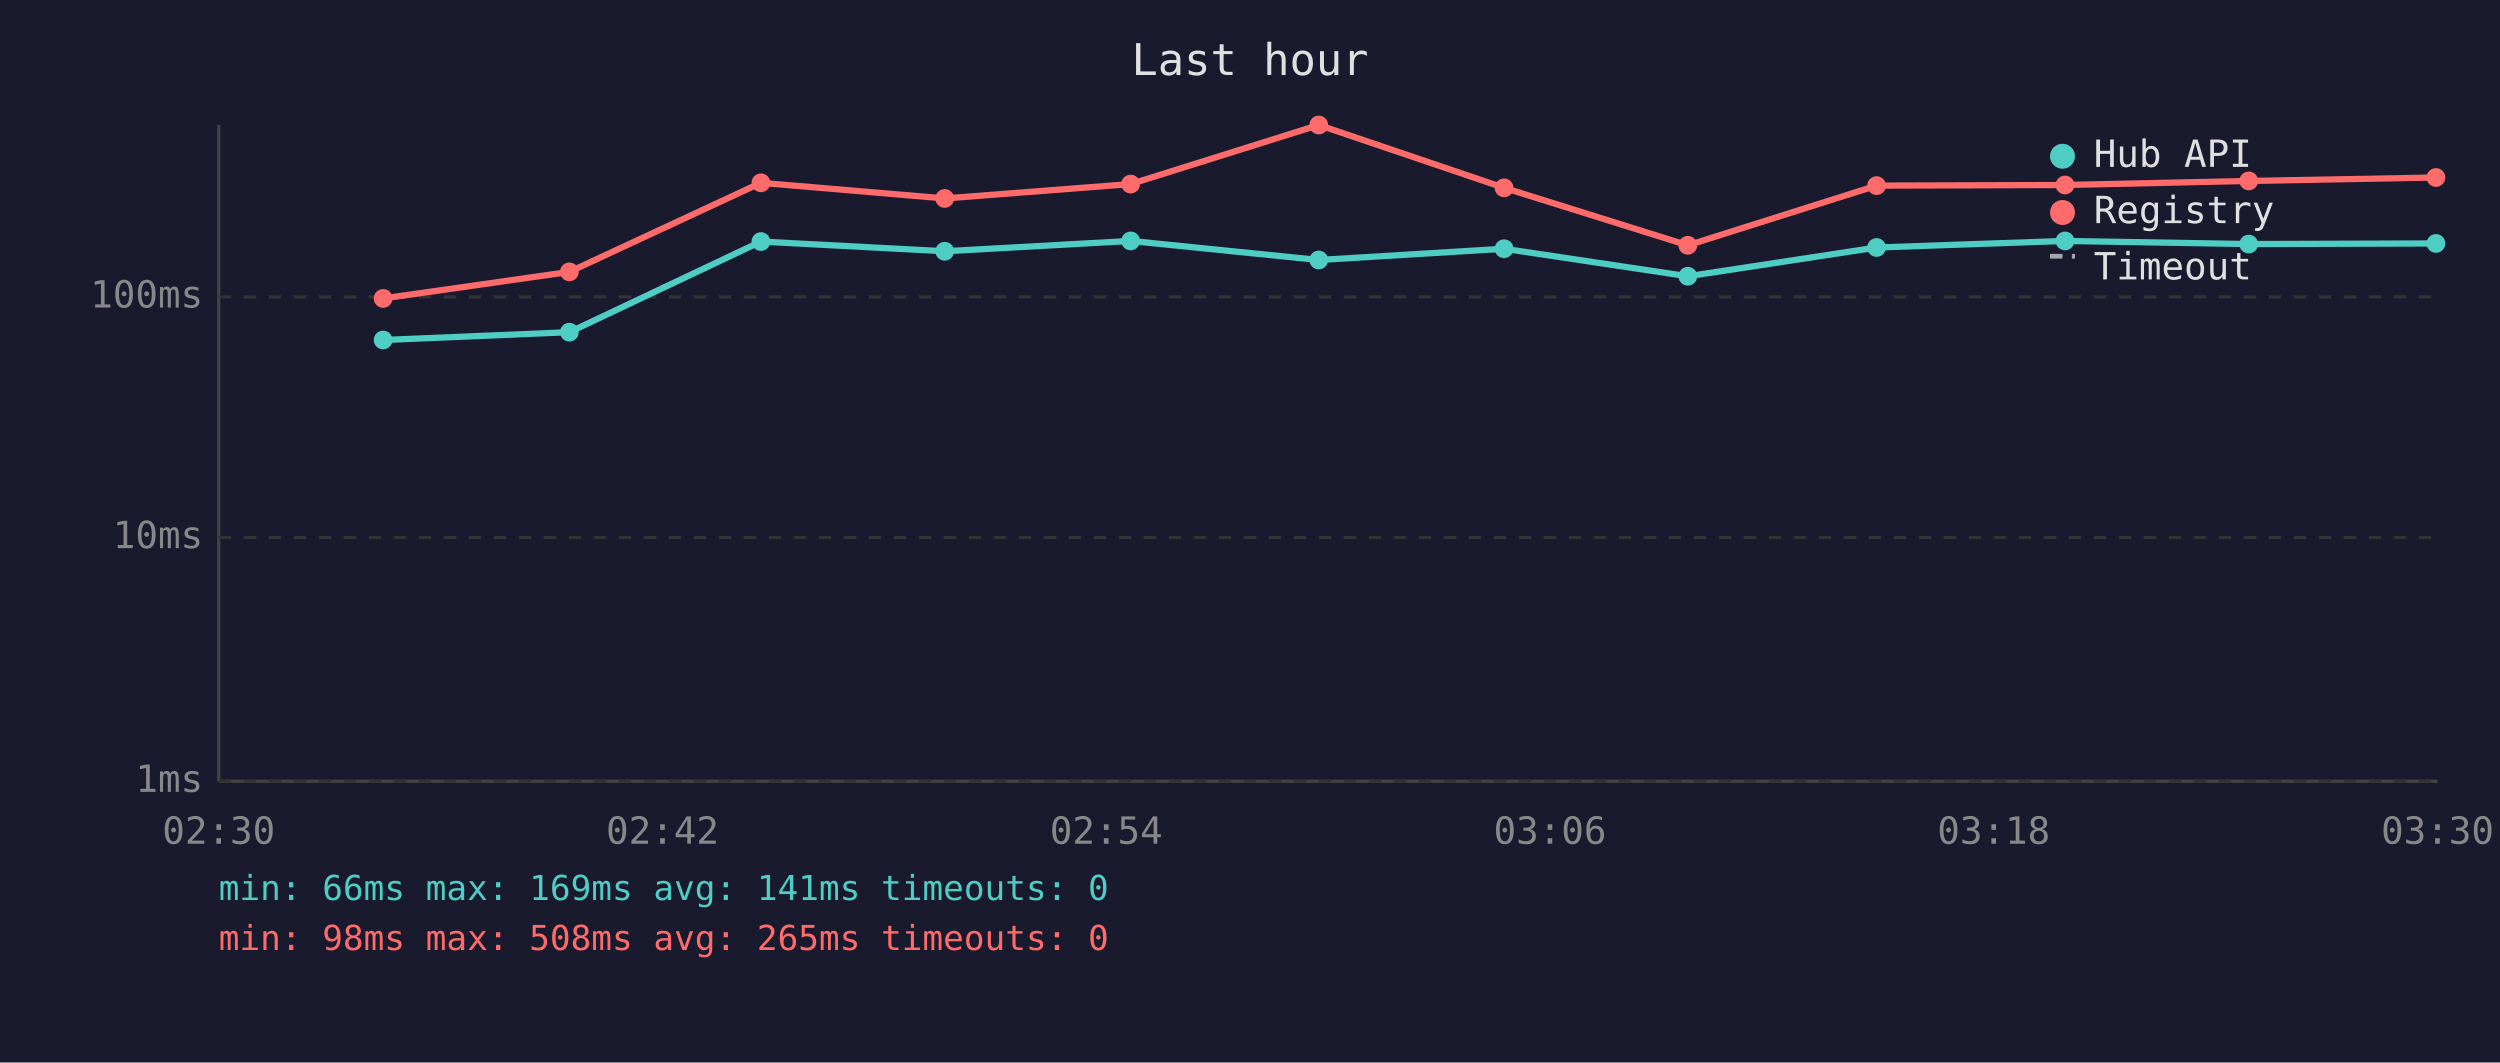
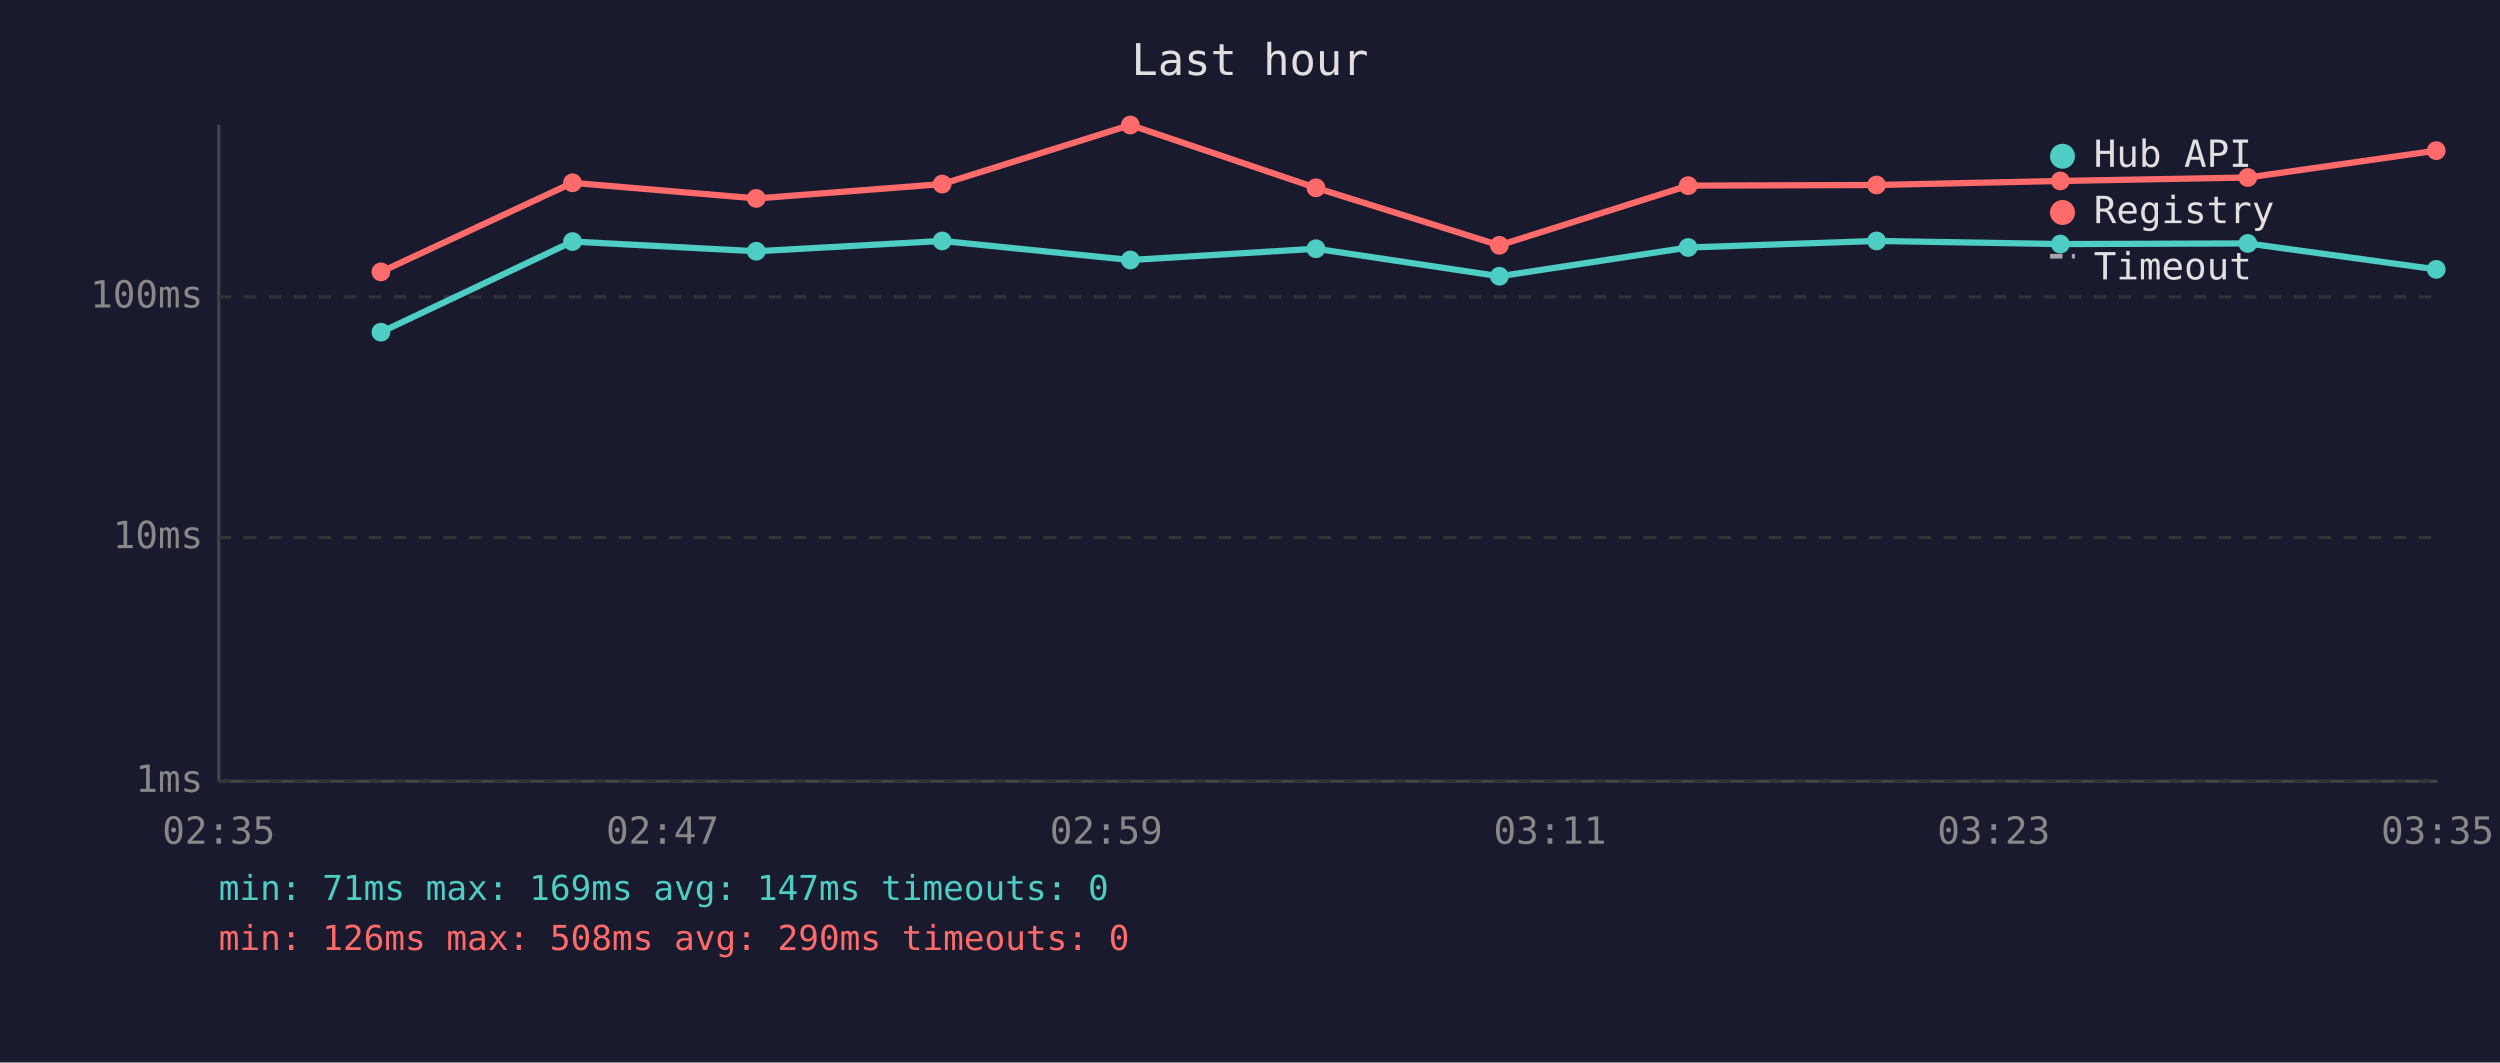
<svg xmlns="http://www.w3.org/2000/svg" viewBox="0 0 800 340" font-family="monospace" font-size="12">
  <rect width="800" height="340" fill="#1a1a2e" />
  <text x="400" y="24" fill="#e0e0e0" font-size="14" text-anchor="middle">Last hour</text>
  <line x1="70" y1="40" x2="70" y2="250" stroke="#444" stroke-width="1" />
  <line x1="70" y1="250" x2="780" y2="250" stroke="#444" stroke-width="1" />
  <line x1="70" y1="250" x2="780" y2="250" stroke="#333" stroke-width="1" stroke-dasharray="4" />
  <text x="65" y="250" fill="#888" text-anchor="end" dominant-baseline="middle">1ms</text>
  <line x1="70" y1="172" x2="780" y2="172" stroke="#333" stroke-width="1" stroke-dasharray="4" />
  <text x="65" y="172" fill="#888" text-anchor="end" dominant-baseline="middle">10ms</text>
  <line x1="70" y1="95" x2="780" y2="95" stroke="#333" stroke-width="1" stroke-dasharray="4" />
  <text x="65" y="95" fill="#888" text-anchor="end" dominant-baseline="middle">100ms</text>
-   <text x="70" y="270" fill="#888" text-anchor="middle">02:30</text>
-   <text x="212" y="270" fill="#888" text-anchor="middle">02:42</text>
-   <text x="354" y="270" fill="#888" text-anchor="middle">02:54</text>
-   <text x="496" y="270" fill="#888" text-anchor="middle">03:06</text>
-   <text x="638" y="270" fill="#888" text-anchor="middle">03:18</text>
-   <text x="780" y="270" fill="#888" text-anchor="middle">03:30</text>
-   <polyline points="122.6,108.8 182.2,106.3 243.5,77.3 302.3,80.4 361.8,77.1 422.0,83.2 481.3,79.6 540.1,88.4 600.5,79.2 660.8,77.1 719.6,78.1 779.5,77.9" fill="none" stroke="#4ecdc4" stroke-width="2" opacity="1" />
-   <circle cx="122.6" cy="108.8" r="3" fill="#4ecdc4" />
-   <circle cx="182.2" cy="106.3" r="3" fill="#4ecdc4" />
-   <circle cx="243.5" cy="77.3" r="3" fill="#4ecdc4" />
-   <circle cx="302.3" cy="80.4" r="3" fill="#4ecdc4" />
-   <circle cx="361.8" cy="77.1" r="3" fill="#4ecdc4" />
-   <circle cx="422.0" cy="83.2" r="3" fill="#4ecdc4" />
-   <circle cx="481.3" cy="79.6" r="3" fill="#4ecdc4" />
-   <circle cx="540.1" cy="88.4" r="3" fill="#4ecdc4" />
-   <circle cx="600.5" cy="79.2" r="3" fill="#4ecdc4" />
-   <circle cx="660.8" cy="77.1" r="3" fill="#4ecdc4" />
-   <circle cx="719.6" cy="78.1" r="3" fill="#4ecdc4" />
-   <circle cx="779.5" cy="77.9" r="3" fill="#4ecdc4" />
-   <polyline points="122.6,95.5 182.2,87.0 243.5,58.5 302.3,63.5 361.8,58.9 422.0,40.0 481.3,60.1 540.1,78.5 600.5,59.4 660.8,59.2 719.6,57.9 779.5,56.8" fill="none" stroke="#ff6b6b" stroke-width="2" opacity="1" />
-   <circle cx="122.6" cy="95.5" r="3" fill="#ff6b6b" />
-   <circle cx="182.2" cy="87.0" r="3" fill="#ff6b6b" />
-   <circle cx="243.5" cy="58.5" r="3" fill="#ff6b6b" />
-   <circle cx="302.3" cy="63.5" r="3" fill="#ff6b6b" />
-   <circle cx="361.8" cy="58.9" r="3" fill="#ff6b6b" />
-   <circle cx="422.0" cy="40.0" r="3" fill="#ff6b6b" />
-   <circle cx="481.3" cy="60.1" r="3" fill="#ff6b6b" />
-   <circle cx="540.1" cy="78.5" r="3" fill="#ff6b6b" />
-   <circle cx="600.5" cy="59.4" r="3" fill="#ff6b6b" />
-   <circle cx="660.8" cy="59.2" r="3" fill="#ff6b6b" />
-   <circle cx="719.6" cy="57.9" r="3" fill="#ff6b6b" />
-   <circle cx="779.5" cy="56.8" r="3" fill="#ff6b6b" />
+   <text x="70" y="270" fill="#888" text-anchor="middle">02:35</text>
+   <text x="212" y="270" fill="#888" text-anchor="middle">02:47</text>
+   <text x="354" y="270" fill="#888" text-anchor="middle">02:59</text>
+   <text x="496" y="270" fill="#888" text-anchor="middle">03:11</text>
+   <text x="638" y="270" fill="#888" text-anchor="middle">03:23</text>
+   <text x="780" y="270" fill="#888" text-anchor="middle">03:35</text>
+   <polyline points="121.9,106.3 183.2,77.3 242.0,80.4 301.5,77.1 361.7,83.2 421.1,79.6 479.8,88.4 540.2,79.2 600.5,77.1 659.3,78.1 719.3,77.9 779.6,86.2" fill="none" stroke="#4ecdc4" stroke-width="2" opacity="1" />
+   <circle cx="121.9" cy="106.3" r="3" fill="#4ecdc4" />
+   <circle cx="183.2" cy="77.3" r="3" fill="#4ecdc4" />
+   <circle cx="242.0" cy="80.4" r="3" fill="#4ecdc4" />
+   <circle cx="301.5" cy="77.1" r="3" fill="#4ecdc4" />
+   <circle cx="361.7" cy="83.2" r="3" fill="#4ecdc4" />
+   <circle cx="421.1" cy="79.6" r="3" fill="#4ecdc4" />
+   <circle cx="479.8" cy="88.4" r="3" fill="#4ecdc4" />
+   <circle cx="540.2" cy="79.2" r="3" fill="#4ecdc4" />
+   <circle cx="600.5" cy="77.1" r="3" fill="#4ecdc4" />
+   <circle cx="659.3" cy="78.1" r="3" fill="#4ecdc4" />
+   <circle cx="719.3" cy="77.9" r="3" fill="#4ecdc4" />
+   <circle cx="779.6" cy="86.2" r="3" fill="#4ecdc4" />
+   <polyline points="121.9,87.0 183.2,58.5 242.0,63.5 301.5,58.9 361.7,40.0 421.1,60.1 479.8,78.5 540.2,59.4 600.5,59.2 659.3,57.9 719.3,56.8 779.6,48.2" fill="none" stroke="#ff6b6b" stroke-width="2" opacity="1" />
+   <circle cx="121.9" cy="87.0" r="3" fill="#ff6b6b" />
+   <circle cx="183.2" cy="58.5" r="3" fill="#ff6b6b" />
+   <circle cx="242.0" cy="63.5" r="3" fill="#ff6b6b" />
+   <circle cx="301.5" cy="58.9" r="3" fill="#ff6b6b" />
+   <circle cx="361.7" cy="40.0" r="3" fill="#ff6b6b" />
+   <circle cx="421.1" cy="60.1" r="3" fill="#ff6b6b" />
+   <circle cx="479.8" cy="78.5" r="3" fill="#ff6b6b" />
+   <circle cx="540.2" cy="59.4" r="3" fill="#ff6b6b" />
+   <circle cx="600.5" cy="59.2" r="3" fill="#ff6b6b" />
+   <circle cx="659.3" cy="57.9" r="3" fill="#ff6b6b" />
+   <circle cx="719.3" cy="56.8" r="3" fill="#ff6b6b" />
+   <circle cx="779.6" cy="48.2" r="3" fill="#ff6b6b" />
  <circle cx="660" cy="50" r="4" fill="#4ecdc4" />
  <text x="670" y="50" fill="#e0e0e0" dominant-baseline="middle">Hub API</text>
  <circle cx="660" cy="68" r="4" fill="#ff6b6b" />
  <text x="670" y="68" fill="#e0e0e0" dominant-baseline="middle">Registry</text>
  <line x1="656" y1="82" x2="664" y2="82" stroke="#e0e0e0" stroke-width="1.5" stroke-dasharray="4,3" opacity="0.7" />
  <text x="670" y="86" fill="#e0e0e0" dominant-baseline="middle">Timeout</text>
-   <text x="70" y="288" fill="#4ecdc4" font-size="11">min: 66ms  max: 169ms  avg: 141ms  timeouts: 0</text>
-   <text x="70" y="304" fill="#ff6b6b" font-size="11">min: 98ms  max: 508ms  avg: 265ms  timeouts: 0</text>
+   <text x="70" y="288" fill="#4ecdc4" font-size="11">min: 71ms  max: 169ms  avg: 147ms  timeouts: 0</text>
+   <text x="70" y="304" fill="#ff6b6b" font-size="11">min: 126ms  max: 508ms  avg: 290ms  timeouts: 0</text>
</svg>
